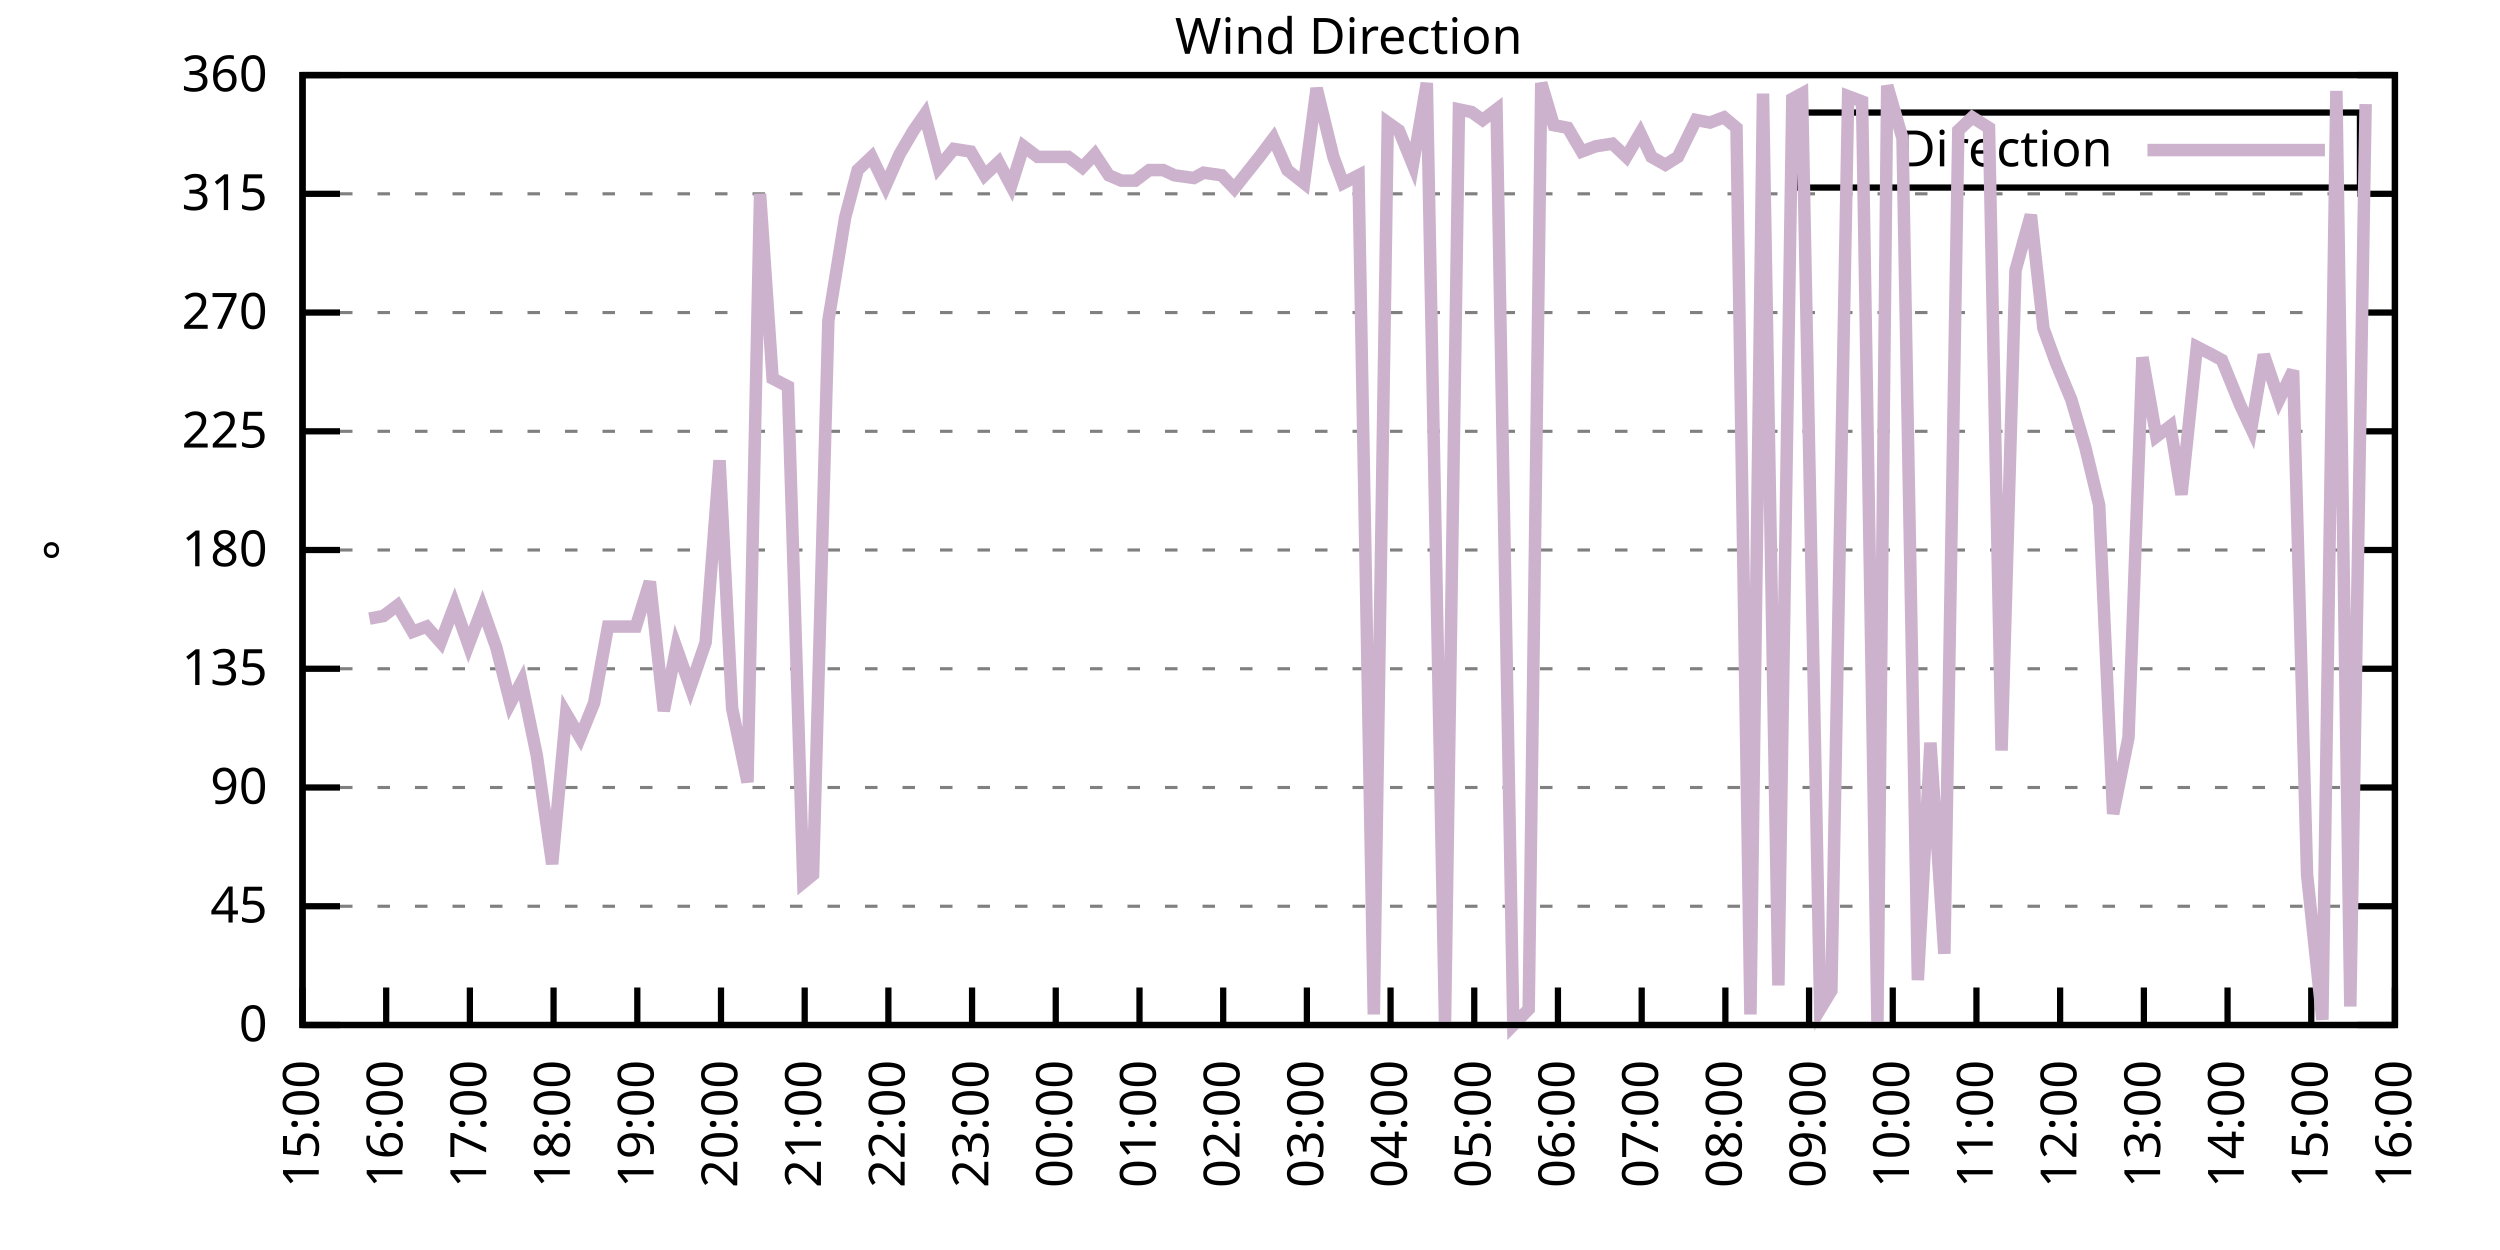
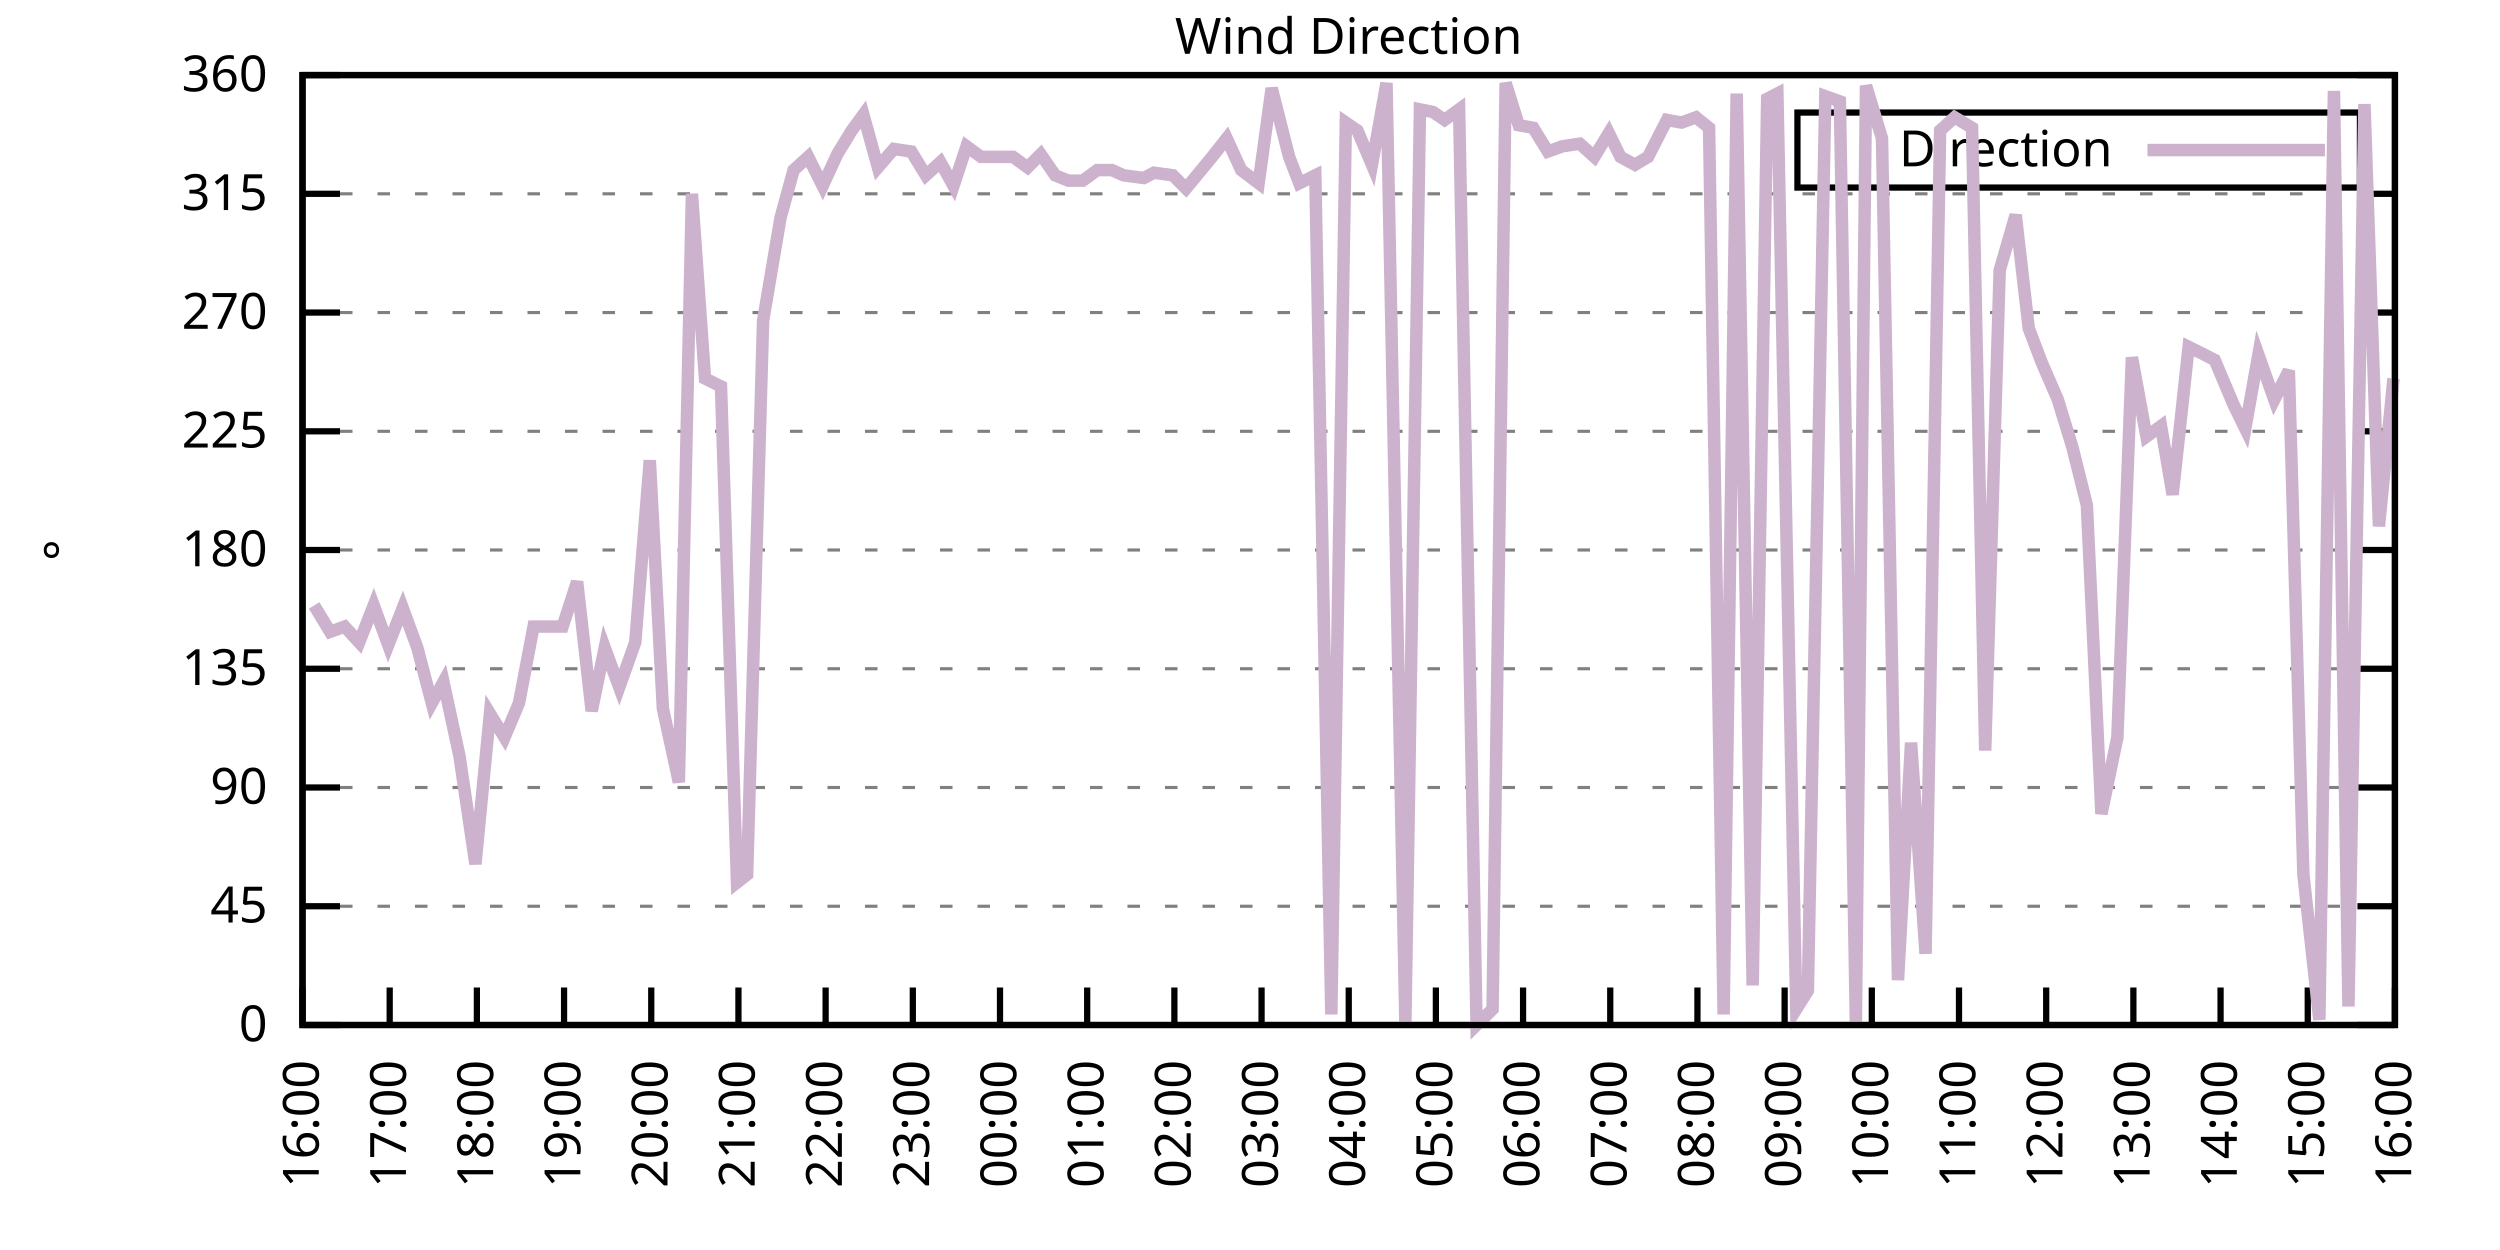
<svg xmlns="http://www.w3.org/2000/svg" xmlns:xlink="http://www.w3.org/1999/xlink" width="400" height="200" viewBox="0 0 400 200">
  <g id="gnuplot_canvas">
    <rect x="0" y="0" width="400" height="200" fill="none" />
    <defs>
      <circle id="gpDot" r="0.5" stroke-width="0.5" stroke="currentColor" />
      <path id="gpPt0" stroke-width="0.333" stroke="currentColor" d="M-1,0 h2 M0,-1 v2" />
      <path id="gpPt1" stroke-width="0.333" stroke="currentColor" d="M-1,-1 L1,1 M1,-1 L-1,1" />
      <path id="gpPt2" stroke-width="0.333" stroke="currentColor" d="M-1,0 L1,0 M0,-1 L0,1 M-1,-1 L1,1 M-1,1 L1,-1" />
      <rect id="gpPt3" stroke-width="0.333" stroke="currentColor" x="-1" y="-1" width="2" height="2" />
      <rect id="gpPt4" stroke-width="0.333" stroke="currentColor" fill="currentColor" x="-1" y="-1" width="2" height="2" />
      <circle id="gpPt5" stroke-width="0.333" stroke="currentColor" cx="0" cy="0" r="1" />
      <use xlink:href="#gpPt5" id="gpPt6" fill="currentColor" stroke="none" />
      <path id="gpPt7" stroke-width="0.333" stroke="currentColor" d="M0,-1.33 L-1.33,0.67 L1.33,0.67 z" />
      <use xlink:href="#gpPt7" id="gpPt8" fill="currentColor" stroke="none" />
      <use xlink:href="#gpPt7" id="gpPt9" stroke="currentColor" transform="rotate(180)" />
      <use xlink:href="#gpPt9" id="gpPt10" fill="currentColor" stroke="none" />
      <use xlink:href="#gpPt3" id="gpPt11" stroke="currentColor" transform="rotate(45)" />
      <use xlink:href="#gpPt11" id="gpPt12" fill="currentColor" stroke="none" />
      <path id="gpPt13" stroke-width="0.333" stroke="currentColor" d="M0,1.330 L1.265,0.411 L0.782,-1.067 L-0.782,-1.076 L-1.265,0.411 z" />
      <use xlink:href="#gpPt13" id="gpPt14" fill="currentColor" stroke="none" />
      <filter id="textbox" filterUnits="objectBoundingBox" x="0" y="0" height="1" width="1">
        <feFlood flood-color="white" flood-opacity="1" result="bgnd" />
        <feComposite in="SourceGraphic" in2="bgnd" operator="atop" />
      </filter>
      <filter id="greybox" filterUnits="objectBoundingBox" x="0" y="0" height="1" width="1">
        <feFlood flood-color="lightgrey" flood-opacity="1" result="grey" />
        <feComposite in="SourceGraphic" in2="grey" operator="atop" />
      </filter>
    </defs>
    <g fill="none" color="white" stroke="currentColor" stroke-width="1.00" stroke-linecap="butt" stroke-linejoin="miter">
</g>
    <g fill="none" color="black" stroke="currentColor" stroke-width="1.00" stroke-linecap="butt" stroke-linejoin="miter">
      <g stroke="none" shape-rendering="crispEdges">
        <polygon fill="rgb(255, 255, 255)" points="48.40,164.00 383.18,164.00 383.18,12.02 48.40,12.02 " />
      </g>
    </g>
    <g fill="none" color="black" stroke="currentColor" stroke-width="1.00" stroke-linecap="butt" stroke-linejoin="miter">
</g>
    <g fill="none" color="black" stroke="black" stroke-width="0.50" stroke-linecap="butt" stroke-linejoin="miter">
</g>
    <g fill="none" color="gray" stroke="currentColor" stroke-width="0.50" stroke-linecap="butt" stroke-linejoin="miter">
      <path stroke="gray" stroke-dasharray="2,4" class="gridline" d="M48.40,164.00 L383.19,164.00  " />
    </g>
    <g fill="none" color="gray" stroke="gray" stroke-width="1.00" stroke-linecap="butt" stroke-linejoin="miter">
</g>
    <g fill="none" color="black" stroke="currentColor" stroke-width="1.00" stroke-linecap="butt" stroke-linejoin="miter">
      <path stroke="black" d="M48.40,164.00 L54.40,164.00 M383.19,164.00 L377.19,164.00  " />
      <g transform="translate(42.80,166.60)" stroke="none" fill="black" font-family="Sans" font-size="8.00" text-anchor="end">
        <text>
          <tspan font-family="Sans"> 0</tspan>
        </text>
      </g>
    </g>
    <g fill="none" color="black" stroke="currentColor" stroke-width="1.00" stroke-linecap="butt" stroke-linejoin="miter">
</g>
    <g fill="none" color="black" stroke="black" stroke-width="0.50" stroke-linecap="butt" stroke-linejoin="miter">
</g>
    <g fill="none" color="gray" stroke="currentColor" stroke-width="0.50" stroke-linecap="butt" stroke-linejoin="miter">
      <path stroke="gray" stroke-dasharray="2,4" class="gridline" d="M48.40,145.00 L383.19,145.00  " />
    </g>
    <g fill="none" color="gray" stroke="gray" stroke-width="1.00" stroke-linecap="butt" stroke-linejoin="miter">
</g>
    <g fill="none" color="black" stroke="currentColor" stroke-width="1.00" stroke-linecap="butt" stroke-linejoin="miter">
      <path stroke="black" d="M48.40,145.00 L54.40,145.00 M383.19,145.00 L377.19,145.00  " />
      <g transform="translate(42.80,147.60)" stroke="none" fill="black" font-family="Sans" font-size="8.00" text-anchor="end">
        <text>
          <tspan font-family="Sans"> 45</tspan>
        </text>
      </g>
    </g>
    <g fill="none" color="black" stroke="currentColor" stroke-width="1.00" stroke-linecap="butt" stroke-linejoin="miter">
</g>
    <g fill="none" color="black" stroke="black" stroke-width="0.50" stroke-linecap="butt" stroke-linejoin="miter">
</g>
    <g fill="none" color="gray" stroke="currentColor" stroke-width="0.50" stroke-linecap="butt" stroke-linejoin="miter">
      <path stroke="gray" stroke-dasharray="2,4" class="gridline" d="M48.40,126.00 L383.19,126.00  " />
    </g>
    <g fill="none" color="gray" stroke="gray" stroke-width="1.00" stroke-linecap="butt" stroke-linejoin="miter">
</g>
    <g fill="none" color="black" stroke="currentColor" stroke-width="1.00" stroke-linecap="butt" stroke-linejoin="miter">
      <path stroke="black" d="M48.40,126.00 L54.40,126.00 M383.19,126.00 L377.19,126.00  " />
      <g transform="translate(42.80,128.60)" stroke="none" fill="black" font-family="Sans" font-size="8.00" text-anchor="end">
        <text>
          <tspan font-family="Sans"> 90</tspan>
        </text>
      </g>
    </g>
    <g fill="none" color="black" stroke="currentColor" stroke-width="1.00" stroke-linecap="butt" stroke-linejoin="miter">
</g>
    <g fill="none" color="black" stroke="black" stroke-width="0.50" stroke-linecap="butt" stroke-linejoin="miter">
</g>
    <g fill="none" color="gray" stroke="currentColor" stroke-width="0.50" stroke-linecap="butt" stroke-linejoin="miter">
      <path stroke="gray" stroke-dasharray="2,4" class="gridline" d="M48.40,107.00 L383.19,107.00  " />
    </g>
    <g fill="none" color="gray" stroke="gray" stroke-width="1.00" stroke-linecap="butt" stroke-linejoin="miter">
</g>
    <g fill="none" color="black" stroke="currentColor" stroke-width="1.00" stroke-linecap="butt" stroke-linejoin="miter">
      <path stroke="black" d="M48.40,107.00 L54.40,107.00 M383.19,107.00 L377.19,107.00  " />
      <g transform="translate(42.80,109.60)" stroke="none" fill="black" font-family="Sans" font-size="8.00" text-anchor="end">
        <text>
          <tspan font-family="Sans"> 135</tspan>
        </text>
      </g>
    </g>
    <g fill="none" color="black" stroke="currentColor" stroke-width="1.00" stroke-linecap="butt" stroke-linejoin="miter">
</g>
    <g fill="none" color="black" stroke="black" stroke-width="0.50" stroke-linecap="butt" stroke-linejoin="miter">
</g>
    <g fill="none" color="gray" stroke="currentColor" stroke-width="0.50" stroke-linecap="butt" stroke-linejoin="miter">
      <path stroke="gray" stroke-dasharray="2,4" class="gridline" d="M48.40,88.00 L383.19,88.00  " />
    </g>
    <g fill="none" color="gray" stroke="gray" stroke-width="1.00" stroke-linecap="butt" stroke-linejoin="miter">
</g>
    <g fill="none" color="black" stroke="currentColor" stroke-width="1.00" stroke-linecap="butt" stroke-linejoin="miter">
      <path stroke="black" d="M48.40,88.00 L54.40,88.00 M383.19,88.00 L377.19,88.00  " />
      <g transform="translate(42.80,90.60)" stroke="none" fill="black" font-family="Sans" font-size="8.00" text-anchor="end">
        <text>
          <tspan font-family="Sans"> 180</tspan>
        </text>
      </g>
    </g>
    <g fill="none" color="black" stroke="currentColor" stroke-width="1.00" stroke-linecap="butt" stroke-linejoin="miter">
</g>
    <g fill="none" color="black" stroke="black" stroke-width="0.50" stroke-linecap="butt" stroke-linejoin="miter">
</g>
    <g fill="none" color="gray" stroke="currentColor" stroke-width="0.50" stroke-linecap="butt" stroke-linejoin="miter">
      <path stroke="gray" stroke-dasharray="2,4" class="gridline" d="M48.40,69.01 L383.19,69.01  " />
    </g>
    <g fill="none" color="gray" stroke="gray" stroke-width="1.00" stroke-linecap="butt" stroke-linejoin="miter">
</g>
    <g fill="none" color="black" stroke="currentColor" stroke-width="1.00" stroke-linecap="butt" stroke-linejoin="miter">
      <path stroke="black" d="M48.40,69.01 L54.40,69.01 M383.19,69.01 L377.19,69.01  " />
      <g transform="translate(42.80,71.61)" stroke="none" fill="black" font-family="Sans" font-size="8.00" text-anchor="end">
        <text>
          <tspan font-family="Sans"> 225</tspan>
        </text>
      </g>
    </g>
    <g fill="none" color="black" stroke="currentColor" stroke-width="1.00" stroke-linecap="butt" stroke-linejoin="miter">
</g>
    <g fill="none" color="black" stroke="black" stroke-width="0.50" stroke-linecap="butt" stroke-linejoin="miter">
</g>
    <g fill="none" color="gray" stroke="currentColor" stroke-width="0.50" stroke-linecap="butt" stroke-linejoin="miter">
      <path stroke="gray" stroke-dasharray="2,4" class="gridline" d="M48.40,50.01 L383.19,50.01  " />
    </g>
    <g fill="none" color="gray" stroke="gray" stroke-width="1.00" stroke-linecap="butt" stroke-linejoin="miter">
</g>
    <g fill="none" color="black" stroke="currentColor" stroke-width="1.00" stroke-linecap="butt" stroke-linejoin="miter">
      <path stroke="black" d="M48.40,50.01 L54.40,50.01 M383.19,50.01 L377.19,50.01  " />
      <g transform="translate(42.80,52.61)" stroke="none" fill="black" font-family="Sans" font-size="8.00" text-anchor="end">
        <text>
          <tspan font-family="Sans"> 270</tspan>
        </text>
      </g>
    </g>
    <g fill="none" color="black" stroke="currentColor" stroke-width="1.00" stroke-linecap="butt" stroke-linejoin="miter">
</g>
    <g fill="none" color="black" stroke="black" stroke-width="0.50" stroke-linecap="butt" stroke-linejoin="miter">
</g>
    <g fill="none" color="gray" stroke="currentColor" stroke-width="0.50" stroke-linecap="butt" stroke-linejoin="miter">
      <path stroke="gray" stroke-dasharray="2,4" class="gridline" d="M48.40,31.01 L383.19,31.01  " />
    </g>
    <g fill="none" color="gray" stroke="gray" stroke-width="1.00" stroke-linecap="butt" stroke-linejoin="miter">
</g>
    <g fill="none" color="black" stroke="currentColor" stroke-width="1.00" stroke-linecap="butt" stroke-linejoin="miter">
      <path stroke="black" d="M48.40,31.01 L54.40,31.01 M383.19,31.01 L377.19,31.01  " />
      <g transform="translate(42.80,33.61)" stroke="none" fill="black" font-family="Sans" font-size="8.00" text-anchor="end">
        <text>
          <tspan font-family="Sans"> 315</tspan>
        </text>
      </g>
    </g>
    <g fill="none" color="black" stroke="currentColor" stroke-width="1.00" stroke-linecap="butt" stroke-linejoin="miter">
</g>
    <g fill="none" color="black" stroke="black" stroke-width="0.50" stroke-linecap="butt" stroke-linejoin="miter">
</g>
    <g fill="none" color="gray" stroke="currentColor" stroke-width="0.50" stroke-linecap="butt" stroke-linejoin="miter">
      <path stroke="gray" stroke-dasharray="2,4" class="gridline" d="M48.40,12.01 L383.19,12.01  " />
    </g>
    <g fill="none" color="gray" stroke="gray" stroke-width="1.00" stroke-linecap="butt" stroke-linejoin="miter">
</g>
    <g fill="none" color="black" stroke="currentColor" stroke-width="1.00" stroke-linecap="butt" stroke-linejoin="miter">
      <path stroke="black" d="M48.40,12.01 L54.40,12.01 M383.19,12.01 L377.19,12.01  " />
      <g transform="translate(42.80,14.61)" stroke="none" fill="black" font-family="Sans" font-size="8.00" text-anchor="end">
        <text>
          <tspan font-family="Sans"> 360</tspan>
        </text>
      </g>
    </g>
    <g fill="none" color="black" stroke="currentColor" stroke-width="1.00" stroke-linecap="butt" stroke-linejoin="miter">
      <path stroke="black" d="M48.40,164.00 L48.40,158.00  " />
      <g transform="translate(51.00,169.60) rotate(270.00)" stroke="none" fill="black" font-family="Sans" font-size="8.00" text-anchor="end">
        <text>
-           <tspan font-family="Sans">15:00</tspan>
-         </text>
-       </g>
-     </g>
-     <g fill="none" color="black" stroke="currentColor" stroke-width="1.00" stroke-linecap="butt" stroke-linejoin="miter">
-       <path stroke="black" d="M61.79,164.00 L61.79,158.00  " />
-       <g transform="translate(64.39,169.60) rotate(270.00)" stroke="none" fill="black" font-family="Sans" font-size="8.00" text-anchor="end">
-         <text>
          <tspan font-family="Sans">16:00</tspan>
        </text>
      </g>
    </g>
    <g fill="none" color="black" stroke="currentColor" stroke-width="1.00" stroke-linecap="butt" stroke-linejoin="miter">
-       <path stroke="black" d="M75.18,164.00 L75.18,158.00  " />
-       <g transform="translate(77.78,169.60) rotate(270.00)" stroke="none" fill="black" font-family="Sans" font-size="8.00" text-anchor="end">
+       <path stroke="black" d="M62.35,164.00 L62.35,158.00  " />
+       <g transform="translate(64.95,169.60) rotate(270.00)" stroke="none" fill="black" font-family="Sans" font-size="8.00" text-anchor="end">
        <text>
          <tspan font-family="Sans">17:00</tspan>
        </text>
      </g>
    </g>
    <g fill="none" color="black" stroke="currentColor" stroke-width="1.00" stroke-linecap="butt" stroke-linejoin="miter">
-       <path stroke="black" d="M88.57,164.00 L88.57,158.00  " />
-       <g transform="translate(91.17,169.60) rotate(270.00)" stroke="none" fill="black" font-family="Sans" font-size="8.00" text-anchor="end">
+       <path stroke="black" d="M76.30,164.00 L76.30,158.00  " />
+       <g transform="translate(78.90,169.60) rotate(270.00)" stroke="none" fill="black" font-family="Sans" font-size="8.00" text-anchor="end">
        <text>
          <tspan font-family="Sans">18:00</tspan>
        </text>
      </g>
    </g>
    <g fill="none" color="black" stroke="currentColor" stroke-width="1.00" stroke-linecap="butt" stroke-linejoin="miter">
-       <path stroke="black" d="M101.97,164.00 L101.97,158.00  " />
-       <g transform="translate(104.57,169.60) rotate(270.00)" stroke="none" fill="black" font-family="Sans" font-size="8.00" text-anchor="end">
+       <path stroke="black" d="M90.25,164.00 L90.25,158.00  " />
+       <g transform="translate(92.85,169.60) rotate(270.00)" stroke="none" fill="black" font-family="Sans" font-size="8.00" text-anchor="end">
        <text>
          <tspan font-family="Sans">19:00</tspan>
        </text>
      </g>
    </g>
    <g fill="none" color="black" stroke="currentColor" stroke-width="1.00" stroke-linecap="butt" stroke-linejoin="miter">
-       <path stroke="black" d="M115.36,164.00 L115.36,158.00  " />
-       <g transform="translate(117.96,169.60) rotate(270.00)" stroke="none" fill="black" font-family="Sans" font-size="8.00" text-anchor="end">
+       <path stroke="black" d="M104.20,164.00 L104.20,158.00  " />
+       <g transform="translate(106.80,169.60) rotate(270.00)" stroke="none" fill="black" font-family="Sans" font-size="8.00" text-anchor="end">
        <text>
          <tspan font-family="Sans">20:00</tspan>
        </text>
      </g>
    </g>
    <g fill="none" color="black" stroke="currentColor" stroke-width="1.00" stroke-linecap="butt" stroke-linejoin="miter">
-       <path stroke="black" d="M128.75,164.00 L128.75,158.00  " />
-       <g transform="translate(131.35,169.60) rotate(270.00)" stroke="none" fill="black" font-family="Sans" font-size="8.00" text-anchor="end">
+       <path stroke="black" d="M118.15,164.00 L118.15,158.00  " />
+       <g transform="translate(120.75,169.60) rotate(270.00)" stroke="none" fill="black" font-family="Sans" font-size="8.00" text-anchor="end">
        <text>
          <tspan font-family="Sans">21:00</tspan>
        </text>
      </g>
    </g>
    <g fill="none" color="black" stroke="currentColor" stroke-width="1.00" stroke-linecap="butt" stroke-linejoin="miter">
-       <path stroke="black" d="M142.14,164.00 L142.14,158.00  " />
-       <g transform="translate(144.74,169.60) rotate(270.00)" stroke="none" fill="black" font-family="Sans" font-size="8.00" text-anchor="end">
+       <path stroke="black" d="M132.10,164.00 L132.10,158.00  " />
+       <g transform="translate(134.70,169.60) rotate(270.00)" stroke="none" fill="black" font-family="Sans" font-size="8.00" text-anchor="end">
        <text>
          <tspan font-family="Sans">22:00</tspan>
        </text>
      </g>
    </g>
    <g fill="none" color="black" stroke="currentColor" stroke-width="1.00" stroke-linecap="butt" stroke-linejoin="miter">
-       <path stroke="black" d="M155.53,164.00 L155.53,158.00  " />
-       <g transform="translate(158.13,169.60) rotate(270.00)" stroke="none" fill="black" font-family="Sans" font-size="8.00" text-anchor="end">
+       <path stroke="black" d="M146.05,164.00 L146.05,158.00  " />
+       <g transform="translate(148.65,169.60) rotate(270.00)" stroke="none" fill="black" font-family="Sans" font-size="8.00" text-anchor="end">
        <text>
          <tspan font-family="Sans">23:00</tspan>
        </text>
      </g>
    </g>
    <g fill="none" color="black" stroke="currentColor" stroke-width="1.00" stroke-linecap="butt" stroke-linejoin="miter">
-       <path stroke="black" d="M168.92,164.00 L168.92,158.00  " />
-       <g transform="translate(171.52,169.60) rotate(270.00)" stroke="none" fill="black" font-family="Sans" font-size="8.00" text-anchor="end">
+       <path stroke="black" d="M160.00,164.00 L160.00,158.00  " />
+       <g transform="translate(162.60,169.60) rotate(270.00)" stroke="none" fill="black" font-family="Sans" font-size="8.00" text-anchor="end">
        <text>
          <tspan font-family="Sans">00:00</tspan>
        </text>
      </g>
    </g>
    <g fill="none" color="black" stroke="currentColor" stroke-width="1.00" stroke-linecap="butt" stroke-linejoin="miter">
-       <path stroke="black" d="M182.32,164.00 L182.32,158.00  " />
-       <g transform="translate(184.92,169.60) rotate(270.00)" stroke="none" fill="black" font-family="Sans" font-size="8.00" text-anchor="end">
+       <path stroke="black" d="M173.95,164.00 L173.95,158.00  " />
+       <g transform="translate(176.55,169.60) rotate(270.00)" stroke="none" fill="black" font-family="Sans" font-size="8.00" text-anchor="end">
        <text>
          <tspan font-family="Sans">01:00</tspan>
        </text>
      </g>
    </g>
    <g fill="none" color="black" stroke="currentColor" stroke-width="1.00" stroke-linecap="butt" stroke-linejoin="miter">
-       <path stroke="black" d="M195.71,164.00 L195.71,158.00  " />
-       <g transform="translate(198.31,169.60) rotate(270.00)" stroke="none" fill="black" font-family="Sans" font-size="8.00" text-anchor="end">
+       <path stroke="black" d="M187.90,164.00 L187.90,158.00  " />
+       <g transform="translate(190.50,169.60) rotate(270.00)" stroke="none" fill="black" font-family="Sans" font-size="8.00" text-anchor="end">
        <text>
          <tspan font-family="Sans">02:00</tspan>
        </text>
      </g>
    </g>
    <g fill="none" color="black" stroke="currentColor" stroke-width="1.00" stroke-linecap="butt" stroke-linejoin="miter">
-       <path stroke="black" d="M209.10,164.00 L209.10,158.00  " />
-       <g transform="translate(211.70,169.60) rotate(270.00)" stroke="none" fill="black" font-family="Sans" font-size="8.00" text-anchor="end">
+       <path stroke="black" d="M201.85,164.00 L201.85,158.00  " />
+       <g transform="translate(204.45,169.60) rotate(270.00)" stroke="none" fill="black" font-family="Sans" font-size="8.00" text-anchor="end">
        <text>
          <tspan font-family="Sans">03:00</tspan>
        </text>
      </g>
    </g>
    <g fill="none" color="black" stroke="currentColor" stroke-width="1.00" stroke-linecap="butt" stroke-linejoin="miter">
-       <path stroke="black" d="M222.49,164.00 L222.49,158.00  " />
-       <g transform="translate(225.09,169.60) rotate(270.00)" stroke="none" fill="black" font-family="Sans" font-size="8.00" text-anchor="end">
+       <path stroke="black" d="M215.80,164.00 L215.80,158.00  " />
+       <g transform="translate(218.40,169.60) rotate(270.00)" stroke="none" fill="black" font-family="Sans" font-size="8.00" text-anchor="end">
        <text>
          <tspan font-family="Sans">04:00</tspan>
        </text>
      </g>
    </g>
    <g fill="none" color="black" stroke="currentColor" stroke-width="1.00" stroke-linecap="butt" stroke-linejoin="miter">
-       <path stroke="black" d="M235.88,164.00 L235.88,158.00  " />
-       <g transform="translate(238.48,169.60) rotate(270.00)" stroke="none" fill="black" font-family="Sans" font-size="8.00" text-anchor="end">
+       <path stroke="black" d="M229.74,164.00 L229.74,158.00  " />
+       <g transform="translate(232.34,169.60) rotate(270.00)" stroke="none" fill="black" font-family="Sans" font-size="8.00" text-anchor="end">
        <text>
          <tspan font-family="Sans">05:00</tspan>
        </text>
      </g>
    </g>
    <g fill="none" color="black" stroke="currentColor" stroke-width="1.00" stroke-linecap="butt" stroke-linejoin="miter">
-       <path stroke="black" d="M249.27,164.00 L249.27,158.00  " />
-       <g transform="translate(251.87,169.60) rotate(270.00)" stroke="none" fill="black" font-family="Sans" font-size="8.00" text-anchor="end">
+       <path stroke="black" d="M243.69,164.00 L243.69,158.00  " />
+       <g transform="translate(246.29,169.60) rotate(270.00)" stroke="none" fill="black" font-family="Sans" font-size="8.00" text-anchor="end">
        <text>
          <tspan font-family="Sans">06:00</tspan>
        </text>
      </g>
    </g>
    <g fill="none" color="black" stroke="currentColor" stroke-width="1.00" stroke-linecap="butt" stroke-linejoin="miter">
-       <path stroke="black" d="M262.67,164.00 L262.67,158.00  " />
-       <g transform="translate(265.27,169.60) rotate(270.00)" stroke="none" fill="black" font-family="Sans" font-size="8.00" text-anchor="end">
+       <path stroke="black" d="M257.64,164.00 L257.64,158.00  " />
+       <g transform="translate(260.24,169.60) rotate(270.00)" stroke="none" fill="black" font-family="Sans" font-size="8.00" text-anchor="end">
        <text>
          <tspan font-family="Sans">07:00</tspan>
        </text>
      </g>
    </g>
    <g fill="none" color="black" stroke="currentColor" stroke-width="1.00" stroke-linecap="butt" stroke-linejoin="miter">
-       <path stroke="black" d="M276.06,164.00 L276.06,158.00  " />
-       <g transform="translate(278.66,169.60) rotate(270.00)" stroke="none" fill="black" font-family="Sans" font-size="8.00" text-anchor="end">
+       <path stroke="black" d="M271.59,164.00 L271.59,158.00  " />
+       <g transform="translate(274.19,169.60) rotate(270.00)" stroke="none" fill="black" font-family="Sans" font-size="8.00" text-anchor="end">
        <text>
          <tspan font-family="Sans">08:00</tspan>
        </text>
      </g>
    </g>
    <g fill="none" color="black" stroke="currentColor" stroke-width="1.00" stroke-linecap="butt" stroke-linejoin="miter">
-       <path stroke="black" d="M289.45,164.00 L289.45,158.00  " />
-       <g transform="translate(292.05,169.60) rotate(270.00)" stroke="none" fill="black" font-family="Sans" font-size="8.00" text-anchor="end">
+       <path stroke="black" d="M285.54,164.00 L285.54,158.00  " />
+       <g transform="translate(288.14,169.60) rotate(270.00)" stroke="none" fill="black" font-family="Sans" font-size="8.00" text-anchor="end">
        <text>
          <tspan font-family="Sans">09:00</tspan>
        </text>
      </g>
    </g>
    <g fill="none" color="black" stroke="currentColor" stroke-width="1.00" stroke-linecap="butt" stroke-linejoin="miter">
-       <path stroke="black" d="M302.84,164.00 L302.84,158.00  " />
-       <g transform="translate(305.44,169.60) rotate(270.00)" stroke="none" fill="black" font-family="Sans" font-size="8.00" text-anchor="end">
+       <path stroke="black" d="M299.49,164.00 L299.49,158.00  " />
+       <g transform="translate(302.09,169.60) rotate(270.00)" stroke="none" fill="black" font-family="Sans" font-size="8.00" text-anchor="end">
        <text>
          <tspan font-family="Sans">10:00</tspan>
        </text>
      </g>
    </g>
    <g fill="none" color="black" stroke="currentColor" stroke-width="1.00" stroke-linecap="butt" stroke-linejoin="miter">
-       <path stroke="black" d="M316.23,164.00 L316.23,158.00  " />
-       <g transform="translate(318.83,169.60) rotate(270.00)" stroke="none" fill="black" font-family="Sans" font-size="8.00" text-anchor="end">
+       <path stroke="black" d="M313.44,164.00 L313.44,158.00  " />
+       <g transform="translate(316.04,169.60) rotate(270.00)" stroke="none" fill="black" font-family="Sans" font-size="8.00" text-anchor="end">
        <text>
          <tspan font-family="Sans">11:00</tspan>
        </text>
      </g>
    </g>
    <g fill="none" color="black" stroke="currentColor" stroke-width="1.00" stroke-linecap="butt" stroke-linejoin="miter">
-       <path stroke="black" d="M329.62,164.00 L329.62,158.00  " />
-       <g transform="translate(332.22,169.60) rotate(270.00)" stroke="none" fill="black" font-family="Sans" font-size="8.00" text-anchor="end">
+       <path stroke="black" d="M327.39,164.00 L327.39,158.00  " />
+       <g transform="translate(329.99,169.60) rotate(270.00)" stroke="none" fill="black" font-family="Sans" font-size="8.00" text-anchor="end">
        <text>
          <tspan font-family="Sans">12:00</tspan>
        </text>
      </g>
    </g>
    <g fill="none" color="black" stroke="currentColor" stroke-width="1.00" stroke-linecap="butt" stroke-linejoin="miter">
-       <path stroke="black" d="M343.02,164.00 L343.02,158.00  " />
-       <g transform="translate(345.62,169.60) rotate(270.00)" stroke="none" fill="black" font-family="Sans" font-size="8.00" text-anchor="end">
+       <path stroke="black" d="M341.34,164.00 L341.34,158.00  " />
+       <g transform="translate(343.94,169.60) rotate(270.00)" stroke="none" fill="black" font-family="Sans" font-size="8.00" text-anchor="end">
        <text>
          <tspan font-family="Sans">13:00</tspan>
        </text>
      </g>
    </g>
    <g fill="none" color="black" stroke="currentColor" stroke-width="1.00" stroke-linecap="butt" stroke-linejoin="miter">
-       <path stroke="black" d="M356.41,164.00 L356.41,158.00  " />
-       <g transform="translate(359.01,169.60) rotate(270.00)" stroke="none" fill="black" font-family="Sans" font-size="8.00" text-anchor="end">
+       <path stroke="black" d="M355.29,164.00 L355.29,158.00  " />
+       <g transform="translate(357.89,169.60) rotate(270.00)" stroke="none" fill="black" font-family="Sans" font-size="8.00" text-anchor="end">
        <text>
          <tspan font-family="Sans">14:00</tspan>
        </text>
      </g>
    </g>
    <g fill="none" color="black" stroke="currentColor" stroke-width="1.00" stroke-linecap="butt" stroke-linejoin="miter">
-       <path stroke="black" d="M369.80,164.00 L369.80,158.00  " />
-       <g transform="translate(372.40,169.60) rotate(270.00)" stroke="none" fill="black" font-family="Sans" font-size="8.00" text-anchor="end">
+       <path stroke="black" d="M369.24,164.00 L369.24,158.00  " />
+       <g transform="translate(371.84,169.60) rotate(270.00)" stroke="none" fill="black" font-family="Sans" font-size="8.00" text-anchor="end">
        <text>
          <tspan font-family="Sans">15:00</tspan>
        </text>
      </g>
    </g>
    <g fill="none" color="black" stroke="currentColor" stroke-width="1.00" stroke-linecap="butt" stroke-linejoin="miter">
      <path stroke="black" d="M383.19,164.00 L383.19,158.00  " />
      <g transform="translate(385.79,169.60) rotate(270.00)" stroke="none" fill="black" font-family="Sans" font-size="8.00" text-anchor="end">
        <text>
          <tspan font-family="Sans">16:00</tspan>
        </text>
      </g>
    </g>
    <g fill="none" color="black" stroke="currentColor" stroke-width="1.00" stroke-linecap="butt" stroke-linejoin="miter">
</g>
    <g fill="none" color="black" stroke="currentColor" stroke-width="1.00" stroke-linecap="butt" stroke-linejoin="miter">
      <path stroke="black" d="M48.40,12.01 L48.40,164.00 L383.19,164.00 L383.19,12.01 L48.40,12.01 Z  " />
    </g>
    <g fill="none" color="black" stroke="currentColor" stroke-width="1.00" stroke-linecap="butt" stroke-linejoin="miter">
</g>
    <g fill="none" color="black" stroke="currentColor" stroke-width="1.00" stroke-linecap="butt" stroke-linejoin="miter">
      <path stroke="black" d="M287.59,30.01 L287.59,18.01 L377.59,18.01 L377.59,30.01 L287.59,30.01 Z  " />
    </g>
    <g id="Wind_direction_plot_1">
      <g fill="none" color="white" stroke="black" stroke-width="2.00" stroke-linecap="butt" stroke-linejoin="miter">
</g>
      <g fill="none" color="black" stroke="currentColor" stroke-width="2.00" stroke-linecap="butt" stroke-linejoin="miter">
        <g transform="translate(337.99,26.61)" stroke="none" fill="black" font-family="Sans" font-size="8.00" text-anchor="end">
          <text>
            <tspan font-family="Sans">Direction</tspan>
          </text>
        </g>
      </g>
      <g fill="none" color="black" stroke="currentColor" stroke-width="2.00" stroke-linecap="butt" stroke-linejoin="miter">
-         <path stroke="rgb(204, 178, 204)" d="M343.59,24.01 L371.99,24.01 M59.11,98.98 L61.35,98.56 L63.58,96.87 L66.03,101.09 L68.26,100.25 L70.50,102.78   L72.73,96.87 L74.96,103.20 L77.19,97.29 L79.42,103.63 L81.66,112.49 L83.44,109.11 L85.90,120.94 L88.35,138.25   L90.58,114.18 L92.82,117.98 L95.05,112.49 L97.28,100.25 L99.06,100.25 L101.74,100.25 L103.98,93.07 L106.21,113.76   L108.22,103.63 L110.45,109.96 L112.90,102.78 L115.13,73.65 L117.14,113.34 L119.60,125.16 L121.61,31.01 L123.62,60.56   L126.07,61.83 L128.53,141.20 L130.09,139.93 L132.54,51.27 L135.22,34.81 L137.23,27.21 L139.46,25.10 L141.69,29.74   L143.93,24.68 L146.16,20.88 L147.94,18.34 L150.18,26.79 L152.63,23.83 L155.31,24.25 L157.54,28.05 L159.77,25.94   L161.78,29.74 L163.79,23.41 L166.02,25.10 L170.93,25.10 L173.17,26.79 L175.17,24.68 L177.41,28.05 L179.41,28.90   L181.65,28.90 L183.88,27.21 L186.11,27.21 L187.90,28.05 L191.02,28.48 L192.58,27.63 L195.48,28.05 L197.49,30.16   L199.50,27.63 L201.51,25.10 L203.74,22.14 L205.97,27.21 L208.65,29.32 L210.66,14.12 L213.34,25.10 L214.90,29.32   L217.36,28.05 L219.81,162.31 L222.04,19.61 L223.83,20.88 L226.06,26.36 L228.29,13.28 L231.20,163.58 L233.43,17.50   L235.44,17.92 L237.22,19.19 L239.45,17.50 L242.13,164.00 L244.59,161.47 L246.60,13.28 L248.60,20.03 L250.84,20.45   L253.07,24.25 L255.30,23.41 L257.98,22.99 L260.21,25.10 L262.44,21.30 L264.23,25.10 L266.46,26.36 L268.47,25.10   L271.37,19.19 L273.60,19.61 L275.83,18.77 L277.84,20.45 L280.07,162.31 L282.08,14.97 L284.54,157.67 L286.77,15.81   L288.33,14.97 L291.23,161.47 L293.02,158.51 L295.70,15.39 L297.93,16.23 L300.39,163.58 L301.95,13.70 L304.40,22.14   L306.86,156.82 L308.87,118.83 L311.10,152.60 L313.33,20.88 L315.56,18.77 L318.24,20.45 L320.25,120.09 L322.48,43.25   L324.94,34.39 L326.95,52.54 L328.95,58.03 L331.41,63.94 L333.64,71.54 L335.87,80.83 L338.10,130.22 L340.56,117.98   L342.79,57.18 L345.02,69.85 L347.26,68.16 L349.04,79.14 L351.50,55.50 L353.95,56.76 L355.51,57.61 L358.42,64.78   L360.20,68.58 L362.21,56.76 L364.66,63.94 L366.90,59.30 L369.13,139.93 L371.58,163.16 L373.82,14.54 L376.05,161.04   L378.50,16.65  " />
+         <path stroke="rgb(204, 178, 204)" d="M343.59,24.01 L371.99,24.01 M50.26,96.87 L52.82,101.09 L55.14,100.25 L57.47,102.78 L59.79,96.87 L62.12,103.20   L64.44,97.29 L66.77,103.63 L69.09,112.49 L70.95,109.11 L73.51,120.94 L76.07,138.25 L78.39,114.18 L80.72,117.98   L83.04,112.49 L85.37,100.25 L87.23,100.25 L90.02,100.25 L92.34,93.07 L94.67,113.76 L96.76,103.63 L99.08,109.96   L101.64,102.78 L103.97,73.65 L106.06,113.34 L108.62,125.16 L110.71,31.01 L112.80,60.56 L115.36,61.83 L117.92,141.20   L119.54,139.93 L122.10,51.27 L124.89,34.81 L126.98,27.21 L129.31,25.10 L131.63,29.74 L133.96,24.68 L136.28,20.88   L138.14,18.34 L140.47,26.79 L143.02,23.83 L145.81,24.25 L148.14,28.05 L150.46,25.94 L152.56,29.74 L154.65,23.41   L156.97,25.10 L162.09,25.10 L164.41,26.79 L166.51,24.68 L168.83,28.05 L170.92,28.90 L173.25,28.90 L175.57,27.21   L177.90,27.21 L179.76,28.05 L183.01,28.48 L184.64,27.63 L187.66,28.05 L189.76,30.16 L191.85,27.63 L193.94,25.10   L196.27,22.14 L198.59,27.21 L201.38,29.32 L203.47,14.12 L206.26,25.10 L207.89,29.32 L210.45,28.05 L213.01,162.31   L215.33,19.61 L217.19,20.88 L219.51,26.36 L221.84,13.28 L224.86,163.58 L227.19,17.50 L229.28,17.92 L231.14,19.19   L233.46,17.50 L236.25,164.00 L238.81,161.47 L240.90,13.28 L243.00,20.03 L245.32,20.45 L247.65,24.25 L249.97,23.41   L252.76,22.99 L255.09,25.10 L257.41,21.30 L259.27,25.10 L261.60,26.36 L263.69,25.10 L266.71,19.19 L269.04,19.61   L271.36,18.77 L273.45,20.45 L275.78,162.31 L277.87,14.97 L280.43,157.67 L282.75,15.81 L284.38,14.97 L287.40,161.47   L289.26,158.51 L292.05,15.39 L294.38,16.23 L296.94,163.58 L298.56,13.70 L301.12,22.14 L303.68,156.82 L305.77,118.83   L308.09,152.60 L310.42,20.88 L312.74,18.77 L315.53,20.45 L317.63,120.09 L319.95,43.25 L322.51,34.39 L324.60,52.54   L326.69,58.03 L329.25,63.94 L331.58,71.54 L333.90,80.83 L336.23,130.22 L338.78,117.98 L341.11,57.18 L343.43,69.85   L345.76,68.16 L347.62,79.14 L350.18,55.50 L352.73,56.76 L354.36,57.61 L357.38,64.78 L359.24,68.58 L361.34,56.76   L363.89,63.94 L366.22,59.30 L368.54,139.93 L371.10,163.16 L373.43,14.54 L375.75,161.04 L378.31,16.65 L380.63,84.21   L382.96,60.56  " />
      </g>
    </g>
    <g fill="none" color="black" stroke="currentColor" stroke-width="2.00" stroke-linecap="butt" stroke-linejoin="miter">
</g>
    <g fill="none" color="black" stroke="black" stroke-width="1.00" stroke-linecap="butt" stroke-linejoin="miter">
</g>
    <g fill="none" color="black" stroke="currentColor" stroke-width="1.00" stroke-linecap="butt" stroke-linejoin="miter">
      <path stroke="black" d="M48.40,12.01 L48.40,164.00 L383.19,164.00 L383.19,12.01 L48.40,12.01 Z  " />
      <g transform="translate(12.80,88.01) rotate(270.00)" stroke="none" fill="black" font-family="Sans" font-size="8.00" text-anchor="middle">
        <text>
          <tspan font-family="Sans">°</tspan>
        </text>
      </g>
    </g>
    <g fill="none" color="black" stroke="currentColor" stroke-width="1.00" stroke-linecap="butt" stroke-linejoin="miter">
</g>
    <g fill="none" color="black" stroke="currentColor" stroke-width="1.00" stroke-linecap="butt" stroke-linejoin="miter">
      <g transform="translate(215.79,8.61)" stroke="none" fill="black" font-family="Sans" font-size="8.00" text-anchor="middle">
        <text>
          <tspan font-family="Sans">Wind Direction</tspan>
        </text>
      </g>
    </g>
    <g fill="none" color="black" stroke="currentColor" stroke-width="1.00" stroke-linecap="butt" stroke-linejoin="miter">
</g>
  </g>
</svg>
